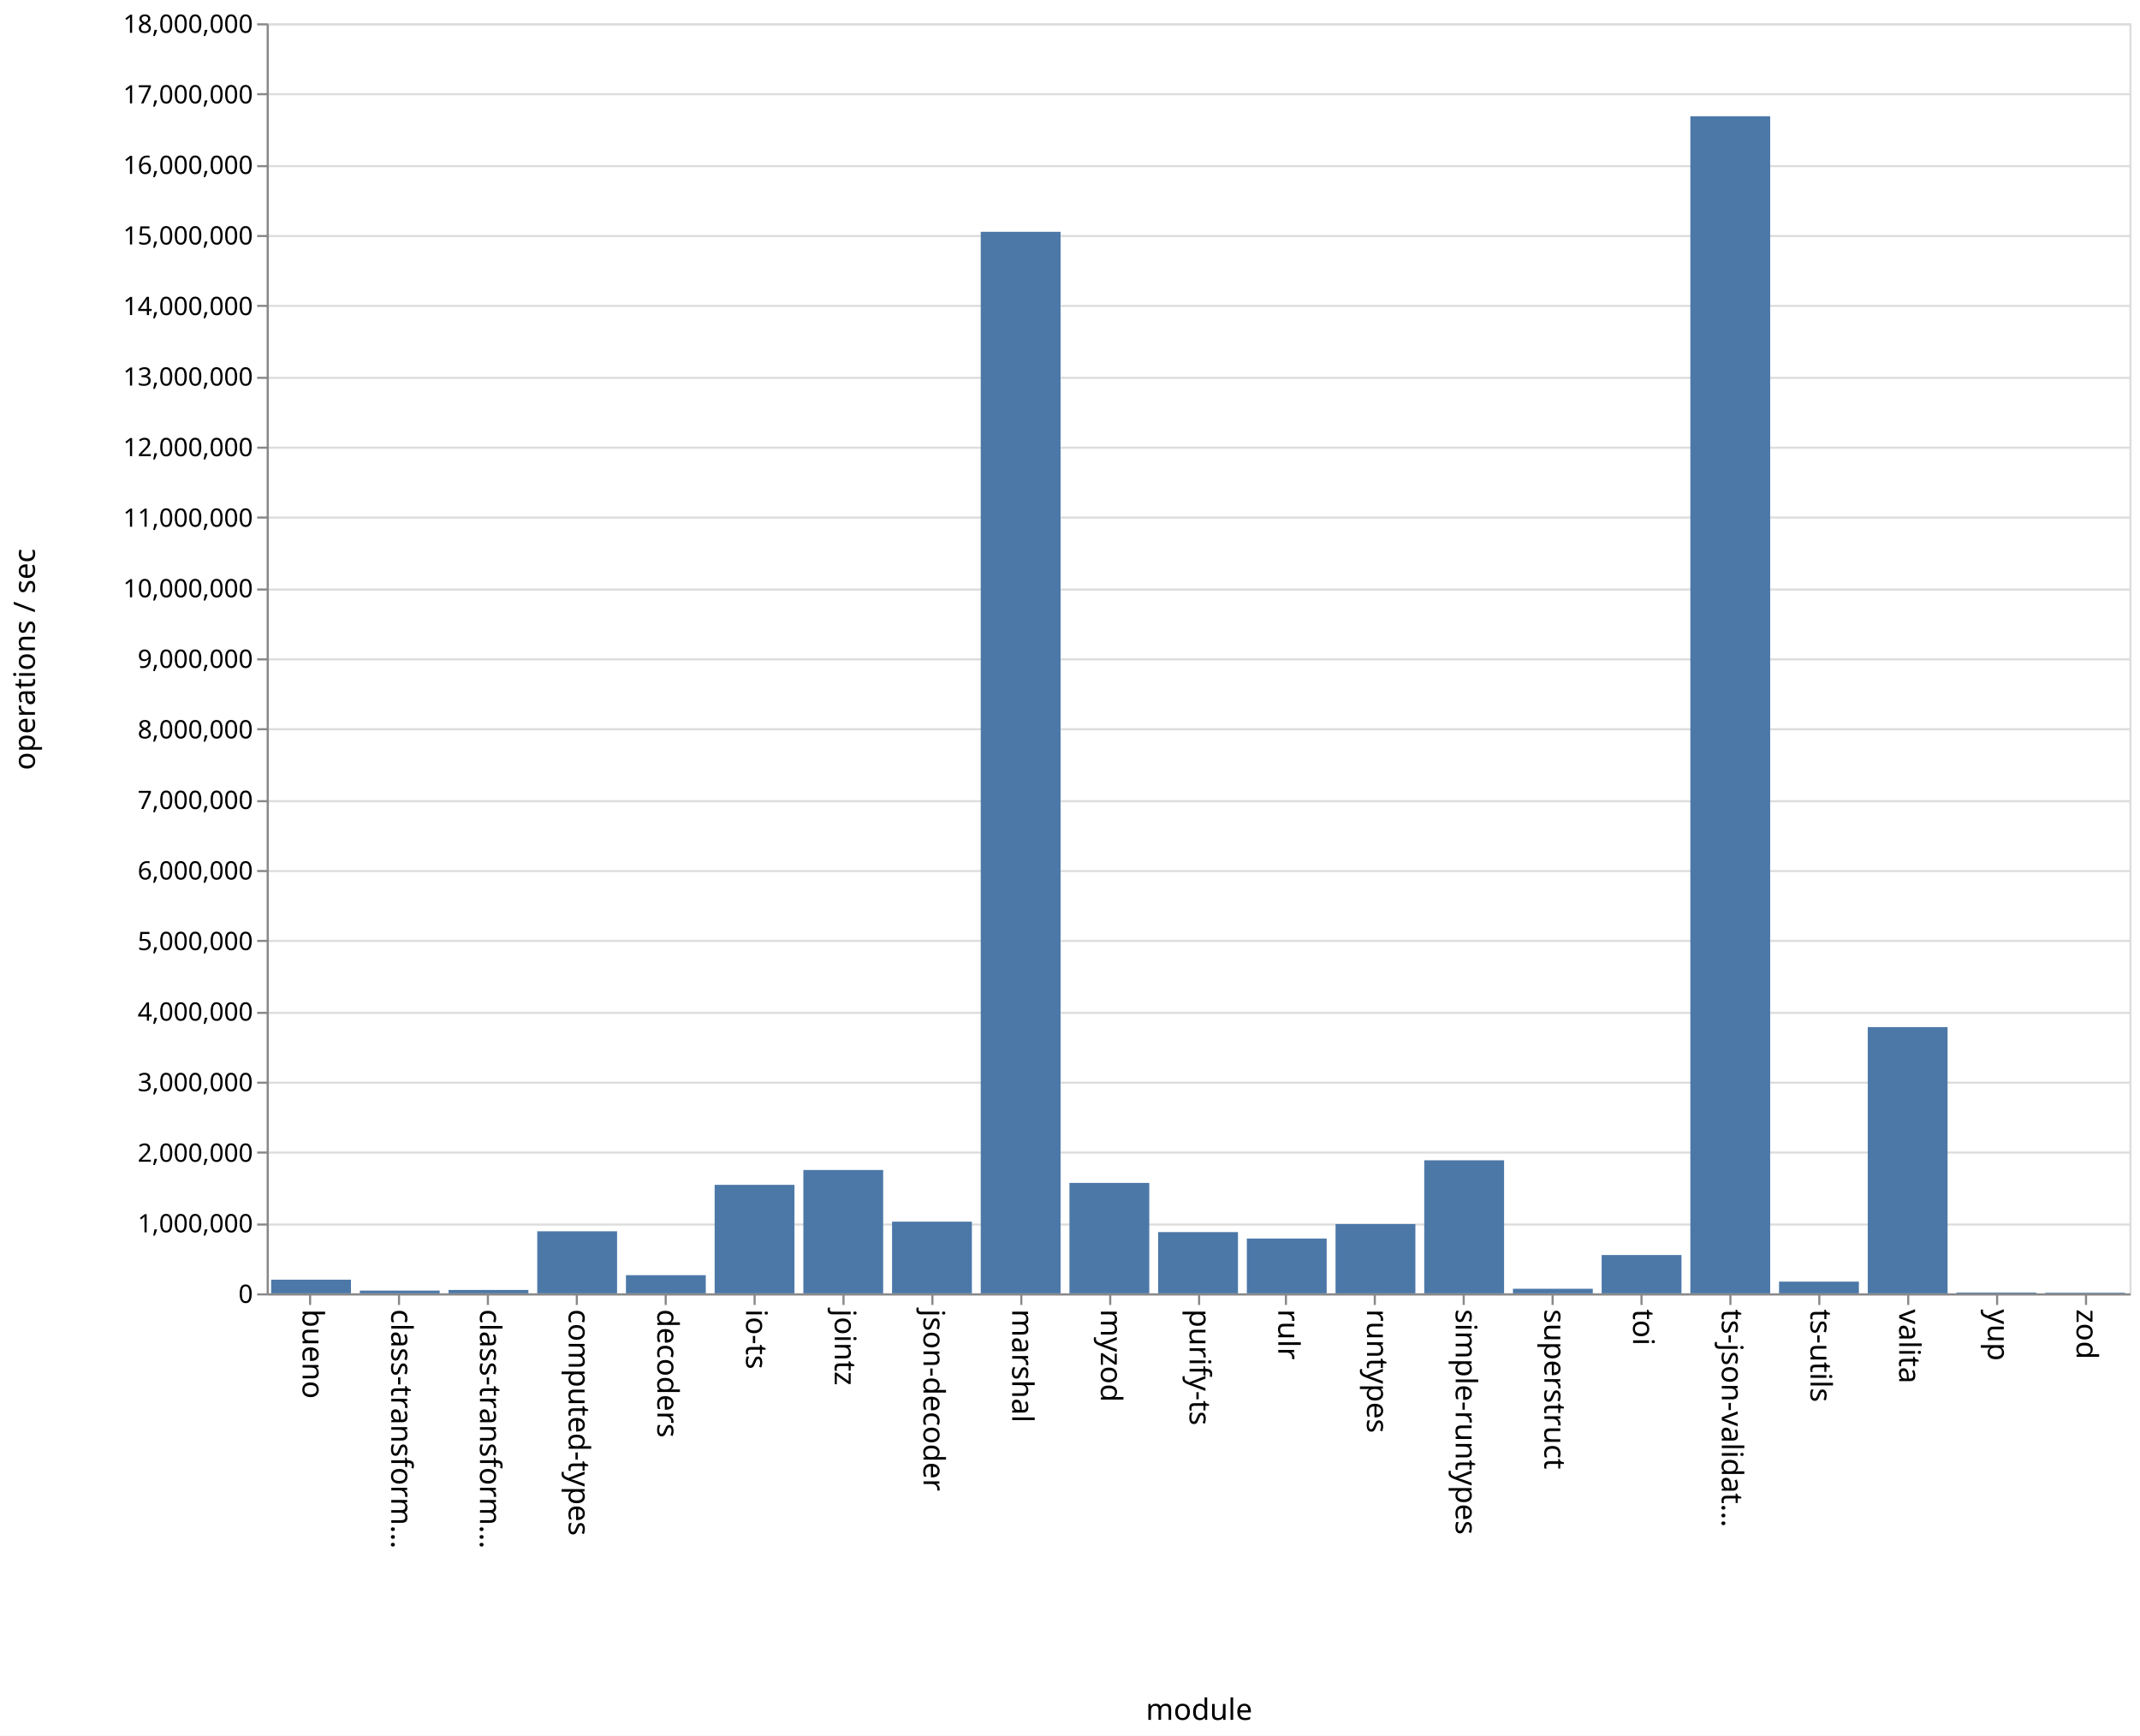
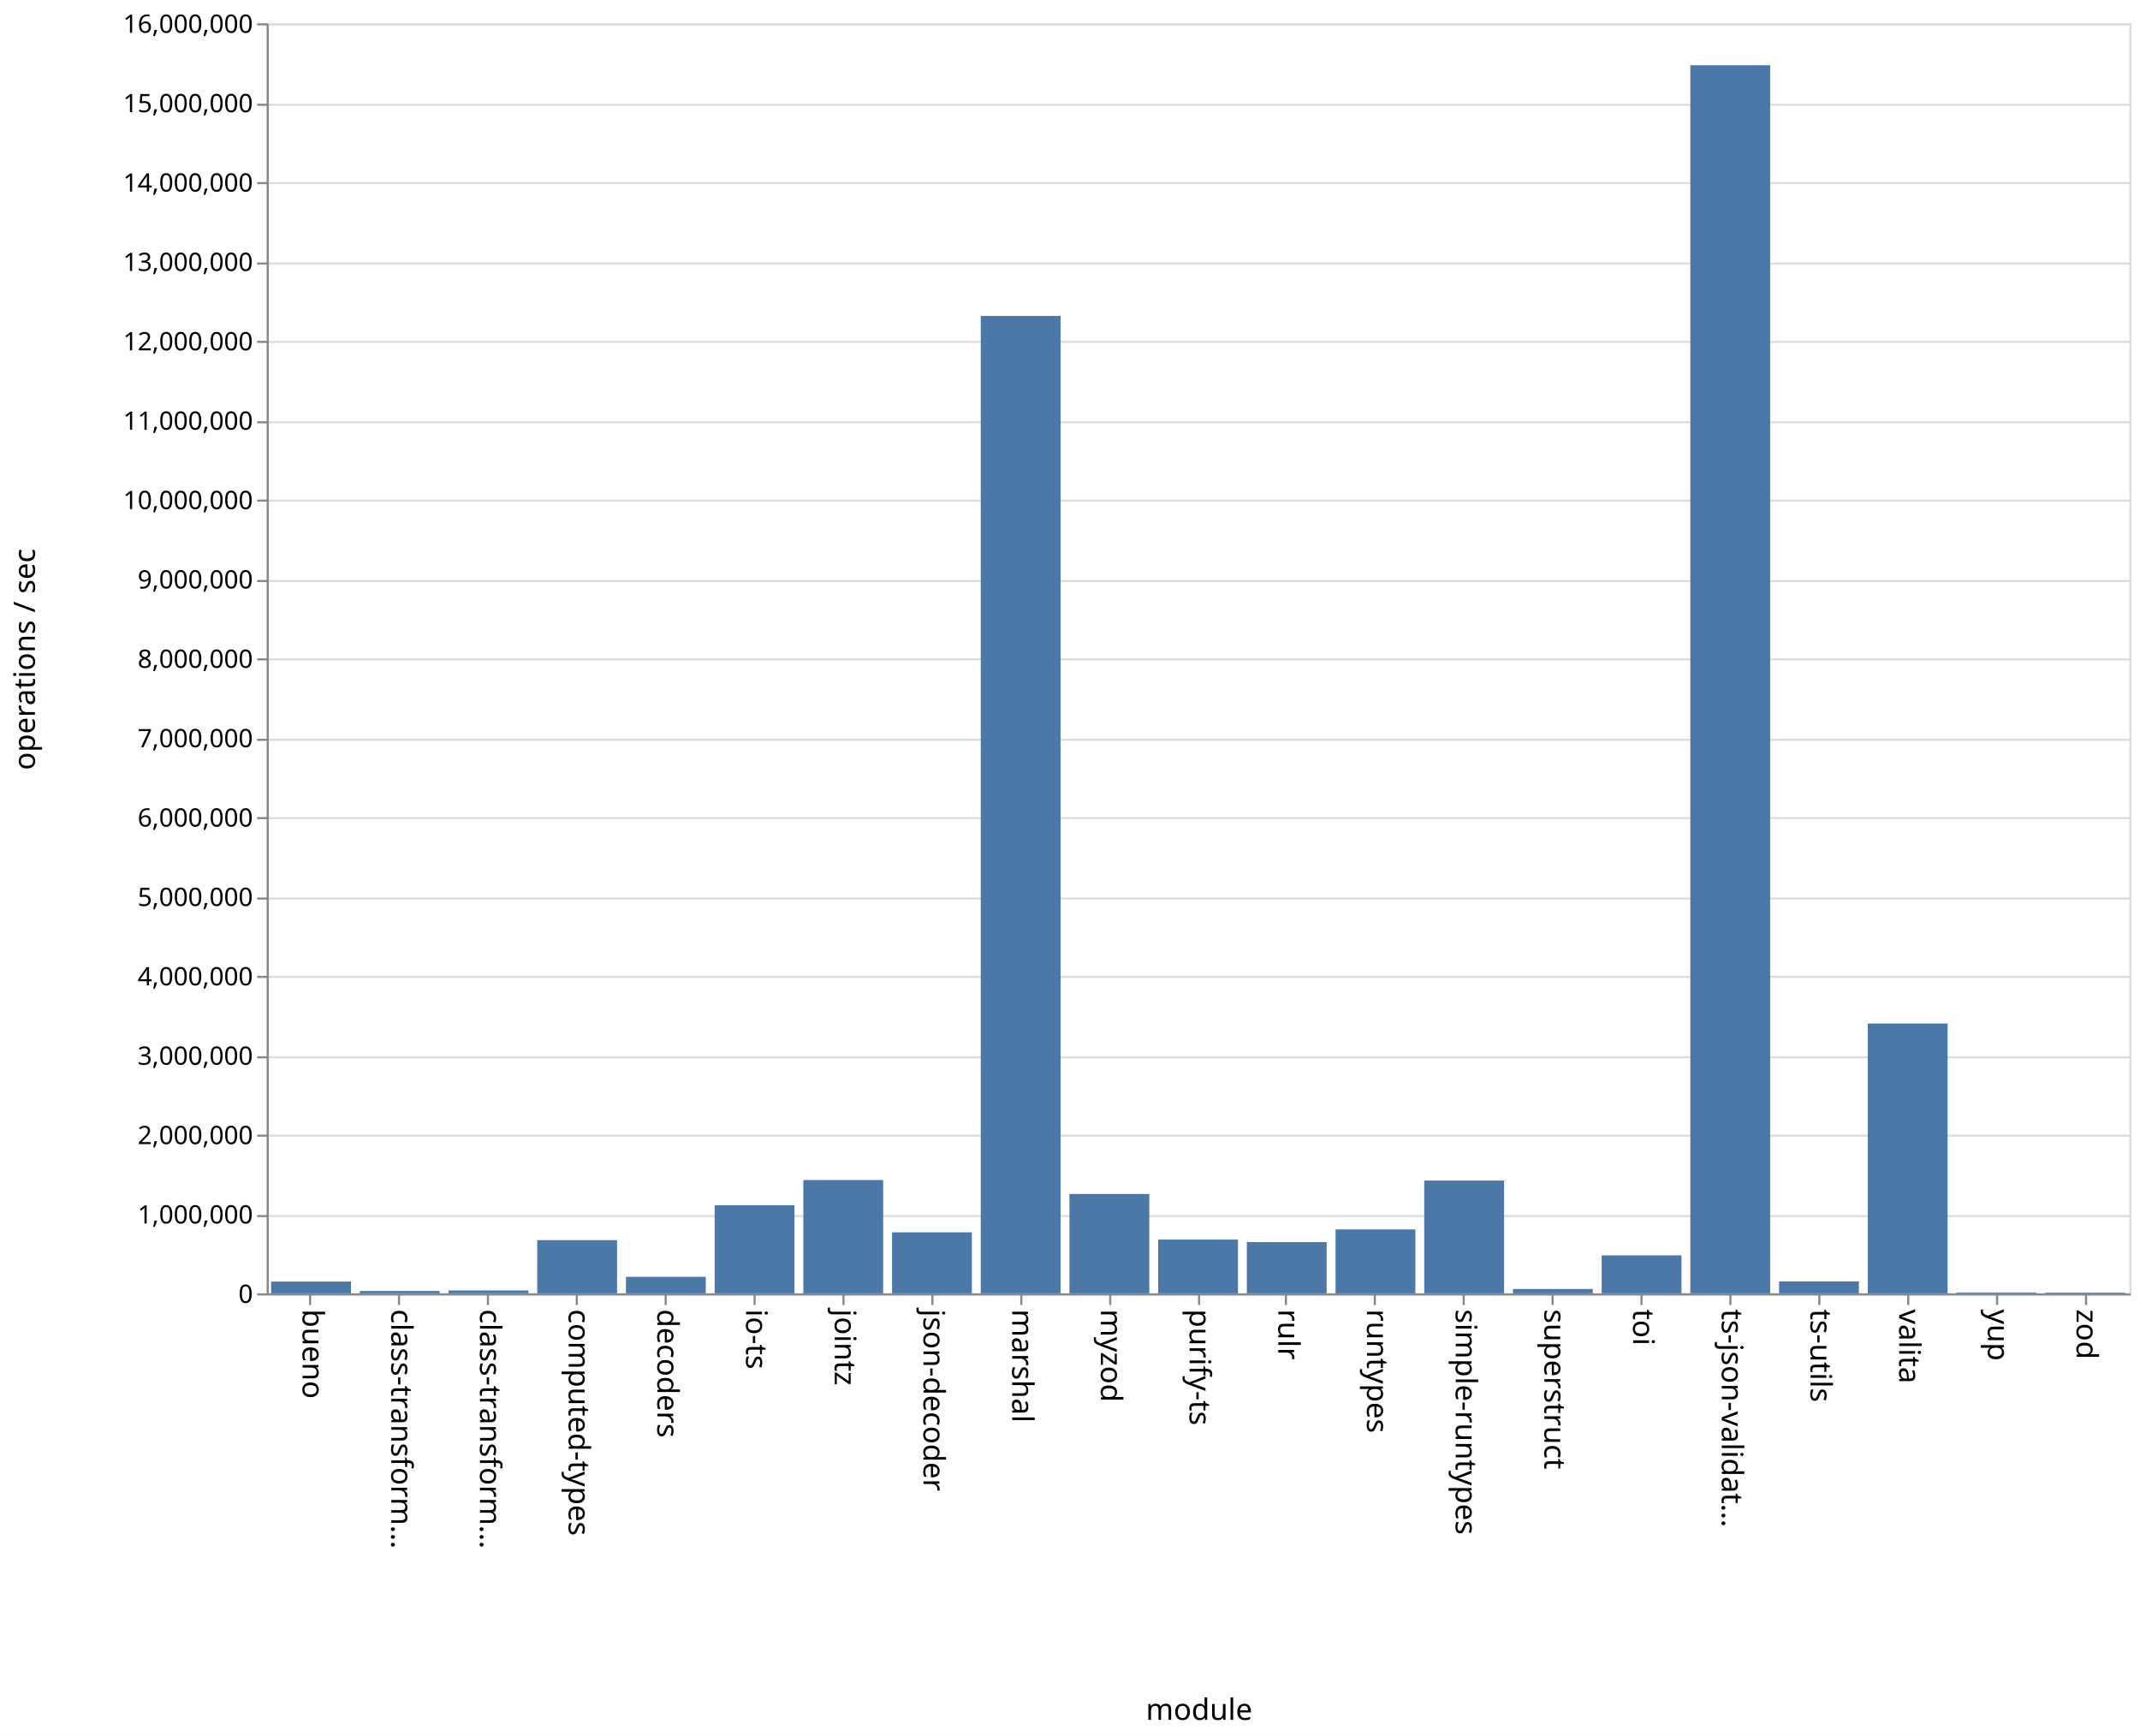
<svg xmlns="http://www.w3.org/2000/svg" class="marks" width="1011" height="820">
  <path fill="#fff" d="M0 0h1011v820H0z" />
  <g class="mark-group role-frame root" aria-roledescription="group mark container" fill="none" stroke-miterlimit="10">
    <path class="background" aria-hidden="true" d="M126.5 11.5h880v600h-880z" stroke="#ddd" />
-     <g class="mark-group role-axis" aria-roledescription="axis" aria-label="Y-axis for a linear scale with values from 0 to 18,000,000">
+     <g class="mark-group role-axis" aria-roledescription="axis" aria-label="Y-axis for a linear scale with values from 0 to 16,000,000">
      <path class="background" aria-hidden="true" d="M126.5 11.5z" pointer-events="none" />
      <g class="mark-rule role-axis-grid" pointer-events="none" stroke="#ddd">
-         <path d="M126.5 611.5h880M126.5 578.5h880M126.5 544.5h880M126.5 511.5h880M126.5 478.5h880M126.5 444.5h880M126.5 411.5h880M126.5 378.5h880M126.5 344.5h880M126.5 311.5h880M126.5 278.5h880M126.5 244.5h880M126.5 211.5h880M126.5 178.5h880M126.5 144.5h880M126.5 111.5h880M126.5 78.5h880M126.5 44.5h880M126.5 11.5h880" />
+         <path d="M126.5 611.5h880M126.5 574.5h880M126.5 536.5h880M126.5 499.5h880M126.5 461.5h880M126.5 424.5h880M126.5 386.5h880M126.5 349.5h880M126.5 311.5h880M126.5 274.5h880M126.5 236.5h880M126.5 199.5h880M126.5 161.5h880M126.5 124.5h880M126.5 86.5h880M126.5 49.5h880M126.5 11.5h880" />
      </g>
    </g>
    <g class="mark-group role-axis" aria-roledescription="axis" aria-label="X-axis titled 'module' for a discrete scale with 21 values: bueno, class-transformer-validator-async, class-transformer-validator-sync, computed-types, decoders, ending with zod">
      <path class="background" aria-hidden="true" d="M126.5 611.5z" pointer-events="none" />
      <g class="mark-rule role-axis-tick" pointer-events="none" stroke="#888">
        <path d="M146.5 611.5v5M188.5 611.5v5M230.5 611.5v5M272.5 611.5v5M314.5 611.5v5M356.5 611.5v5M398.5 611.5v5M440.5 611.5v5M482.5 611.5v5M524.5 611.5v5M566.5 611.5v5M607.5 611.5v5M649.5 611.5v5M691.5 611.5v5M733.5 611.5v5M775.5 611.5v5M817.5 611.5v5M859.5 611.5v5M901.5 611.5v5M943.5 611.5v5M985.5 611.5v5" />
      </g>
      <g class="mark-text role-axis-label" pointer-events="none" font-family="sans-serif" font-size="14" fill="#000">
        <text transform="rotate(90 -237.774 380.726)">bueno</text>
        <text transform="rotate(90 -216.821 401.679)">class-transform…</text>
        <text transform="rotate(90 -195.869 422.631)">class-transform…</text>
        <text transform="rotate(90 -174.917 443.583)">computed-types</text>
        <text transform="rotate(90 -153.964 464.536)">decoders</text>
        <text transform="rotate(90 -133.012 485.488)">io-ts</text>
        <text transform="rotate(90 -112.06 506.44)">jointz</text>
        <text transform="rotate(90 -91.107 527.393)">json-decoder</text>
        <text transform="rotate(90 -70.155 548.345)">marshal</text>
        <text transform="rotate(90 -49.202 569.298)">myzod</text>
        <text transform="rotate(90 -28.25 590.25)">purify-ts</text>
        <text transform="rotate(90 -7.298 611.202)">rulr</text>
        <text transform="rotate(90 13.655 632.155)">runtypes</text>
        <text transform="rotate(90 34.607 653.107)">simple-runtypes</text>
        <text transform="rotate(90 55.56 674.06)">superstruct</text>
        <text transform="rotate(90 76.512 695.012)">toi</text>
        <text transform="rotate(90 97.464 715.964)">ts-json-validat…</text>
        <text transform="rotate(90 118.417 736.917)">ts-utils</text>
        <text transform="rotate(90 139.369 757.869)">valita</text>
        <text transform="rotate(90 160.321 778.821)">yup</text>
        <text transform="rotate(90 181.274 799.774)">zod</text>
      </g>
      <path stroke="#888" d="M126.5 611.5h880" pointer-events="none" />
      <text text-anchor="middle" transform="translate(566.5 812.5)" font-family="sans-serif" font-size="14" fill="#000" pointer-events="none">module</text>
    </g>
-     <g class="mark-group role-axis" aria-roledescription="axis" aria-label="Y-axis titled 'operations / sec' for a linear scale with values from 0 to 18,000,000">
+     <g class="mark-group role-axis" aria-roledescription="axis" aria-label="Y-axis titled 'operations / sec' for a linear scale with values from 0 to 16,000,000">
      <path class="background" aria-hidden="true" d="M126.5 11.5z" pointer-events="none" />
      <g class="mark-rule role-axis-tick" pointer-events="none" stroke="#888">
-         <path d="M126.5 611.5h-5M126.5 578.5h-5M126.5 544.5h-5M126.5 511.5h-5M126.5 478.5h-5M126.5 444.5h-5M126.5 411.5h-5M126.5 378.5h-5M126.5 344.5h-5M126.5 311.5h-5M126.5 278.5h-5M126.5 244.5h-5M126.5 211.5h-5M126.5 178.5h-5M126.5 144.5h-5M126.5 111.5h-5M126.5 78.5h-5M126.5 44.5h-5M126.5 11.5h-5" />
+         <path d="M126.5 611.5h-5M126.5 574.5h-5M126.5 536.5h-5M126.5 499.5h-5M126.5 461.5h-5M126.5 424.5h-5M126.5 386.5h-5M126.5 349.5h-5M126.5 311.5h-5M126.5 274.5h-5M126.5 236.5h-5M126.5 199.5h-5M126.5 161.5h-5M126.5 124.5h-5M126.5 86.5h-5M126.5 49.5h-5M126.5 11.5h-5" />
      </g>
      <g class="mark-text role-axis-label" pointer-events="none" text-anchor="end" font-family="sans-serif" font-size="12" fill="#000">
        <text transform="translate(119.5 615.5)">0</text>
-         <text transform="translate(119.5 582.167)">1,000,000</text>
-         <text transform="translate(119.5 548.833)">2,000,000</text>
-         <text transform="translate(119.5 515.5)">3,000,000</text>
-         <text transform="translate(119.5 482.167)">4,000,000</text>
-         <text transform="translate(119.5 448.833)">5,000,000</text>
-         <text transform="translate(119.5 415.5)">6,000,000</text>
-         <text transform="translate(119.5 382.167)">7,000,000</text>
-         <text transform="translate(119.5 348.833)">8,000,000</text>
-         <text transform="translate(119.5 315.5)">9,000,000</text>
-         <text transform="translate(119.5 282.167)">10,000,000</text>
-         <text transform="translate(119.5 248.833)">11,000,000</text>
-         <text transform="translate(119.5 215.5)">12,000,000</text>
-         <text transform="translate(119.5 182.167)">13,000,000</text>
-         <text transform="translate(119.5 148.833)">14,000,000</text>
-         <text transform="translate(119.5 115.5)">15,000,000</text>
-         <text transform="translate(119.5 82.167)">16,000,000</text>
-         <text transform="translate(119.5 48.833)">17,000,000</text>
-         <text transform="translate(119.5 15.5)">18,000,000</text>
+         <text transform="translate(119.5 578)">1,000,000</text>
+         <text transform="translate(119.5 540.5)">2,000,000</text>
+         <text transform="translate(119.5 503)">3,000,000</text>
+         <text transform="translate(119.5 465.5)">4,000,000</text>
+         <text transform="translate(119.5 428)">5,000,000</text>
+         <text transform="translate(119.5 390.5)">6,000,000</text>
+         <text transform="translate(119.5 353)">7,000,000</text>
+         <text transform="translate(119.5 315.5)">8,000,000</text>
+         <text transform="translate(119.5 278)">9,000,000</text>
+         <text transform="translate(119.5 240.5)">10,000,000</text>
+         <text transform="translate(119.5 203)">11,000,000</text>
+         <text transform="translate(119.5 165.5)">12,000,000</text>
+         <text transform="translate(119.5 128)">13,000,000</text>
+         <text transform="translate(119.5 90.5)">14,000,000</text>
+         <text transform="translate(119.5 53)">15,000,000</text>
+         <text transform="translate(119.5 15.5)">16,000,000</text>
      </g>
      <path stroke="#888" d="M126.5 611.5v-600" pointer-events="none" />
      <text text-anchor="middle" transform="rotate(-90 164 147.5)" font-family="sans-serif" font-size="14" fill="#000" pointer-events="none">operations / sec</text>
    </g>
    <g class="mark-rect role-mark marks" aria-roledescription="rect mark container" fill="#4c78a8">
-       <path d="M128.095 604.548h37.715V611h-37.715zM170 609.689h37.714V611H170zM211.905 609.402h37.714V611h-37.714zM253.81 581.685h37.714V611H253.81zM295.714 602.426h37.715V611h-37.715zM337.619 559.75h37.714V611H337.62zM379.524 552.738h37.714V611h-37.714zM421.429 577.131h37.714V611h-37.714zM463.333 109.512h37.715V611h-37.715zM505.238 558.827h37.714V611h-37.714zM547.143 582.07h37.714V611h-37.714zM589.048 585.104h37.714V611h-37.714zM630.952 578.26h37.715V611h-37.715zM672.857 548.15h37.714V611h-37.714zM714.762 608.843h37.714V611h-37.714zM756.667 592.892h37.714V611h-37.714zM798.571 54.906h37.715V611H798.57zM840.476 605.455h37.714V611h-37.714zM882.381 485.215h37.714V611h-37.714zM924.286 610.608H962V611h-37.714zM966.19 610.7h37.715v.3H966.19z" />
+       <path d="M128.095 605.44h37.715V611h-37.715zM170 609.893h37.714V611H170zM211.905 609.644h37.714V611h-37.714zM253.81 585.857h37.714V611H253.81zM295.714 603.216h37.715V611h-37.715zM337.619 569.399h37.714V611H337.62zM379.524 557.493h37.714V611h-37.714zM421.429 582.18h37.714V611h-37.714zM463.333 149.256h37.715V611h-37.715zM505.238 564.058h37.714V611h-37.714zM547.143 585.596h37.714V611h-37.714zM589.048 586.789h37.714V611h-37.714zM630.952 580.8h37.715V611h-37.715zM672.857 557.728h37.714V611h-37.714zM714.762 608.947h37.714V611h-37.714zM756.667 593.062h37.714V611h-37.714zM798.571 30.821h37.715V611H798.57zM840.476 605.357h37.714V611h-37.714zM882.381 483.541h37.714V611h-37.714zM924.286 610.591H962V611h-37.714zM966.19 610.662h37.715V611H966.19z" />
    </g>
  </g>
</svg>
